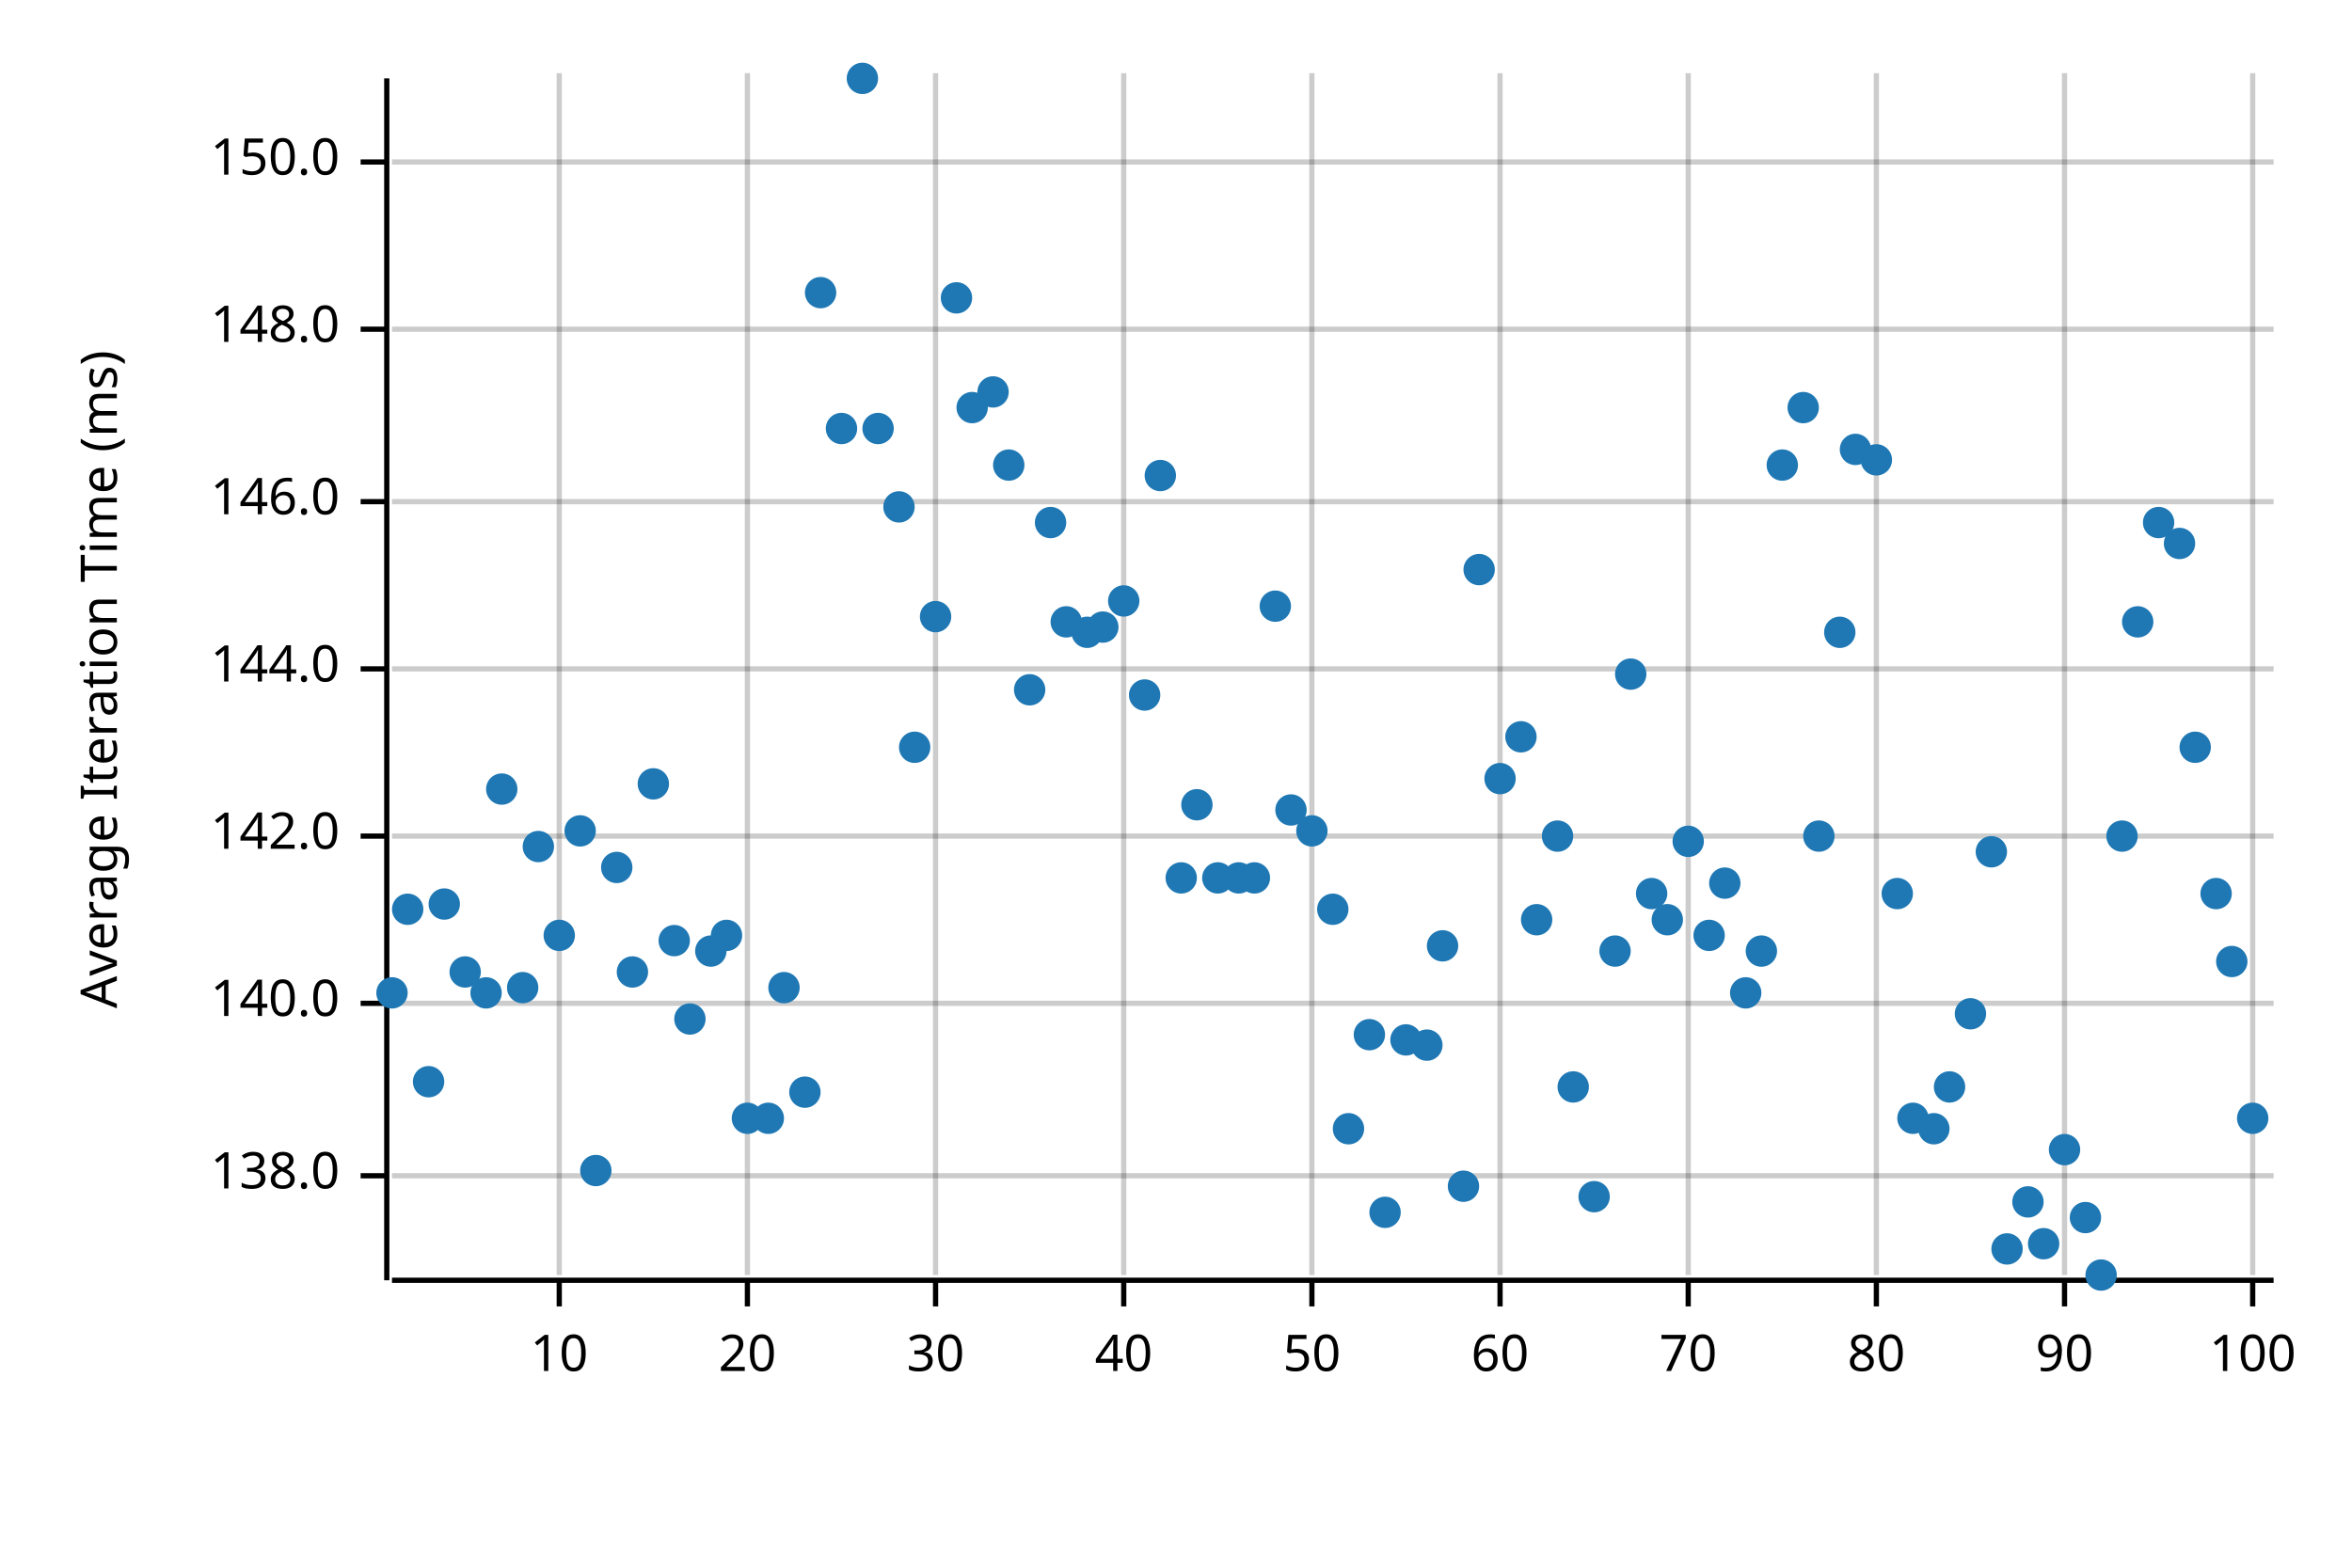
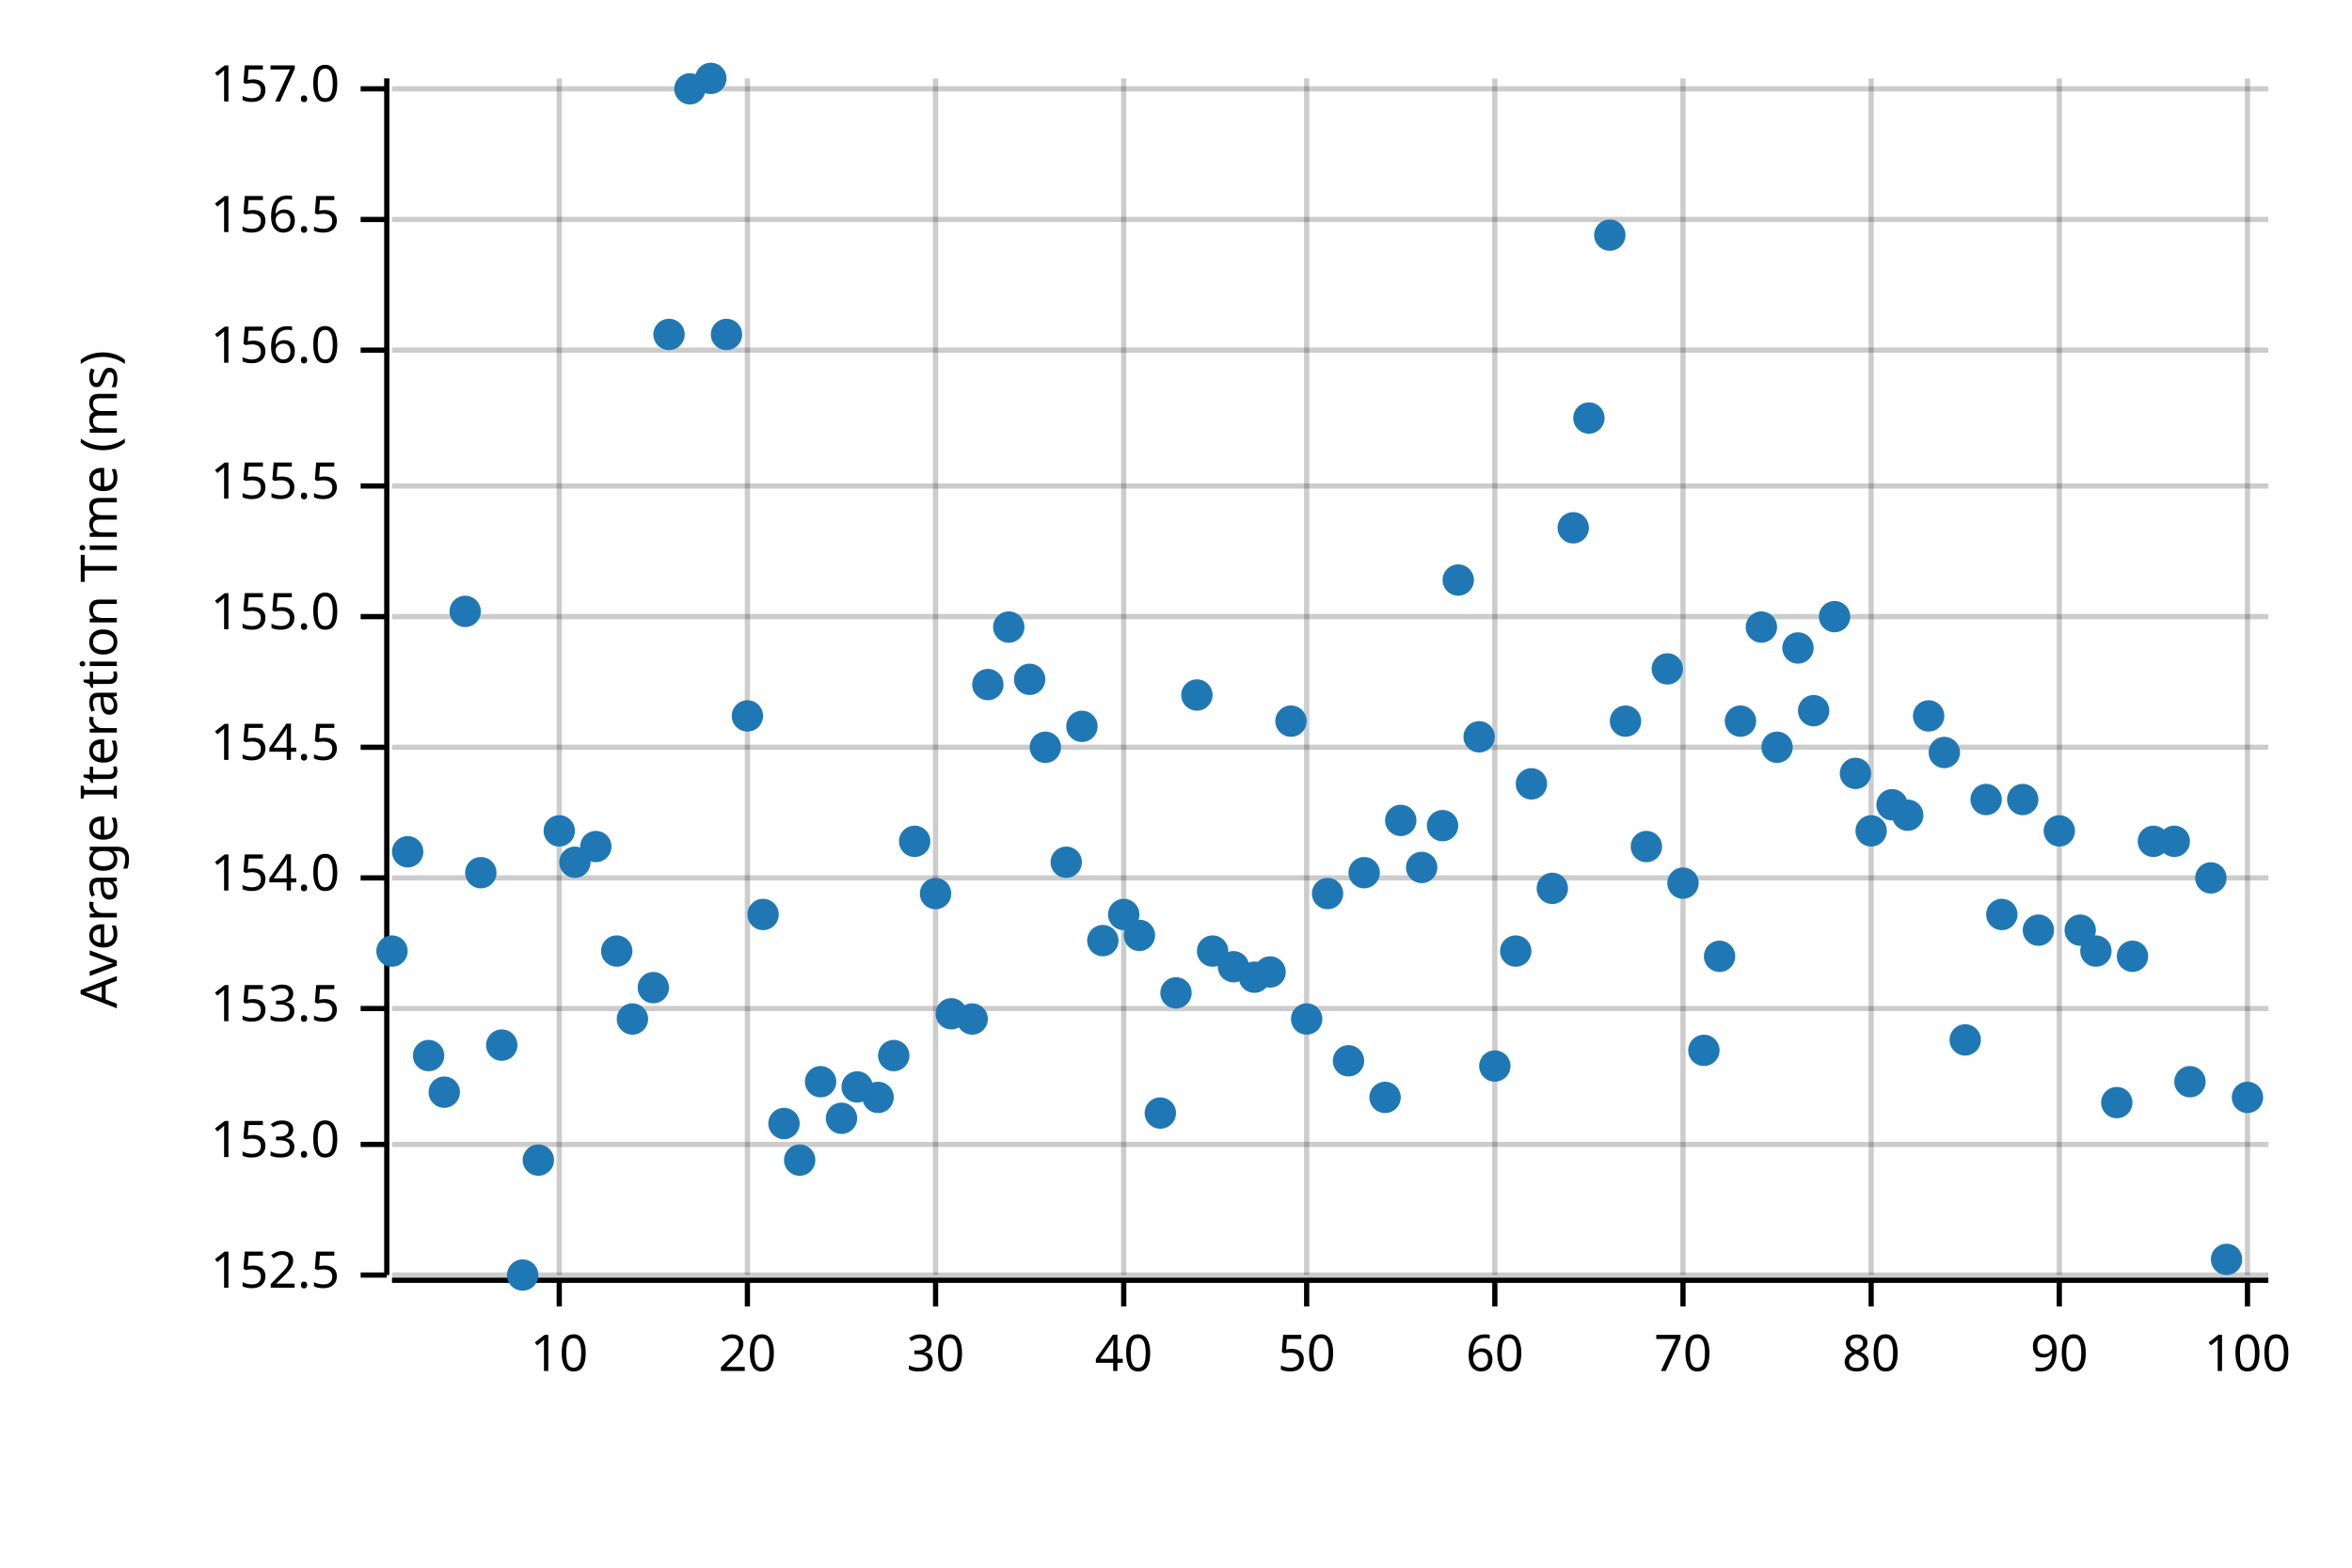
<svg xmlns="http://www.w3.org/2000/svg" width="450" height="300" viewBox="0 0 450 300">
  <text x="15" y="130" dy="0.76em" text-anchor="middle" font-family="sans-serif" font-size="9.677" opacity="1" fill="#000000" transform="rotate(270, 15, 130)">
Average Iteration Time (ms)
</text>
-   <line opacity="0.2" stroke="#000000" stroke-width="1" x1="107" y1="244" x2="107" y2="14" />
-   <line opacity="0.2" stroke="#000000" stroke-width="1" x1="143" y1="244" x2="143" y2="14" />
-   <line opacity="0.2" stroke="#000000" stroke-width="1" x1="179" y1="244" x2="179" y2="14" />
-   <line opacity="0.2" stroke="#000000" stroke-width="1" x1="215" y1="244" x2="215" y2="14" />
-   <line opacity="0.2" stroke="#000000" stroke-width="1" x1="251" y1="244" x2="251" y2="14" />
-   <line opacity="0.2" stroke="#000000" stroke-width="1" x1="287" y1="244" x2="287" y2="14" />
-   <line opacity="0.2" stroke="#000000" stroke-width="1" x1="323" y1="244" x2="323" y2="14" />
-   <line opacity="0.2" stroke="#000000" stroke-width="1" x1="359" y1="244" x2="359" y2="14" />
-   <line opacity="0.2" stroke="#000000" stroke-width="1" x1="395" y1="244" x2="395" y2="14" />
-   <line opacity="0.2" stroke="#000000" stroke-width="1" x1="431" y1="244" x2="431" y2="14" />
-   <line opacity="0.2" stroke="#000000" stroke-width="1" x1="75" y1="225" x2="435" y2="225" />
-   <line opacity="0.2" stroke="#000000" stroke-width="1" x1="75" y1="192" x2="435" y2="192" />
-   <line opacity="0.2" stroke="#000000" stroke-width="1" x1="75" y1="160" x2="435" y2="160" />
-   <line opacity="0.2" stroke="#000000" stroke-width="1" x1="75" y1="128" x2="435" y2="128" />
-   <line opacity="0.2" stroke="#000000" stroke-width="1" x1="75" y1="96" x2="435" y2="96" />
-   <line opacity="0.2" stroke="#000000" stroke-width="1" x1="75" y1="63" x2="435" y2="63" />
-   <line opacity="0.2" stroke="#000000" stroke-width="1" x1="75" y1="31" x2="435" y2="31" />
-   <polyline fill="none" opacity="1" stroke="#000000" stroke-width="1" points="74,15 74,245 " />
-   <text x="65" y="225" dy="0.5ex" text-anchor="end" font-family="sans-serif" font-size="9.677" opacity="1" fill="#000000">
- 138.0
- </text>
-   <polyline fill="none" opacity="1" stroke="#000000" stroke-width="1" points="69,225 74,225 " />
-   <text x="65" y="192" dy="0.5ex" text-anchor="end" font-family="sans-serif" font-size="9.677" opacity="1" fill="#000000">
- 140.0
- </text>
-   <polyline fill="none" opacity="1" stroke="#000000" stroke-width="1" points="69,192 74,192 " />
-   <text x="65" y="160" dy="0.5ex" text-anchor="end" font-family="sans-serif" font-size="9.677" opacity="1" fill="#000000">
- 142.0
- </text>
-   <polyline fill="none" opacity="1" stroke="#000000" stroke-width="1" points="69,160 74,160 " />
-   <text x="65" y="128" dy="0.5ex" text-anchor="end" font-family="sans-serif" font-size="9.677" opacity="1" fill="#000000">
- 144.0
- </text>
-   <polyline fill="none" opacity="1" stroke="#000000" stroke-width="1" points="69,128 74,128 " />
-   <text x="65" y="96" dy="0.5ex" text-anchor="end" font-family="sans-serif" font-size="9.677" opacity="1" fill="#000000">
- 146.0
- </text>
-   <polyline fill="none" opacity="1" stroke="#000000" stroke-width="1" points="69,96 74,96 " />
-   <text x="65" y="63" dy="0.5ex" text-anchor="end" font-family="sans-serif" font-size="9.677" opacity="1" fill="#000000">
- 148.0
- </text>
-   <polyline fill="none" opacity="1" stroke="#000000" stroke-width="1" points="69,63 74,63 " />
-   <text x="65" y="31" dy="0.5ex" text-anchor="end" font-family="sans-serif" font-size="9.677" opacity="1" fill="#000000">
- 150.0
- </text>
-   <polyline fill="none" opacity="1" stroke="#000000" stroke-width="1" points="69,31 74,31 " />
-   <polyline fill="none" opacity="1" stroke="#000000" stroke-width="1" points="75,245 435,245 " />
+   <line opacity="0.2" stroke="#000000" stroke-width="1" x1="107" y1="244" x2="107" y2="15" />
+   <line opacity="0.2" stroke="#000000" stroke-width="1" x1="143" y1="244" x2="143" y2="15" />
+   <line opacity="0.2" stroke="#000000" stroke-width="1" x1="179" y1="244" x2="179" y2="15" />
+   <line opacity="0.2" stroke="#000000" stroke-width="1" x1="215" y1="244" x2="215" y2="15" />
+   <line opacity="0.2" stroke="#000000" stroke-width="1" x1="250" y1="244" x2="250" y2="15" />
+   <line opacity="0.2" stroke="#000000" stroke-width="1" x1="286" y1="244" x2="286" y2="15" />
+   <line opacity="0.2" stroke="#000000" stroke-width="1" x1="322" y1="244" x2="322" y2="15" />
+   <line opacity="0.2" stroke="#000000" stroke-width="1" x1="358" y1="244" x2="358" y2="15" />
+   <line opacity="0.2" stroke="#000000" stroke-width="1" x1="394" y1="244" x2="394" y2="15" />
+   <line opacity="0.2" stroke="#000000" stroke-width="1" x1="430" y1="244" x2="430" y2="15" />
+   <line opacity="0.2" stroke="#000000" stroke-width="1" x1="75" y1="244" x2="434" y2="244" />
+   <line opacity="0.2" stroke="#000000" stroke-width="1" x1="75" y1="219" x2="434" y2="219" />
+   <line opacity="0.2" stroke="#000000" stroke-width="1" x1="75" y1="193" x2="434" y2="193" />
+   <line opacity="0.2" stroke="#000000" stroke-width="1" x1="75" y1="168" x2="434" y2="168" />
+   <line opacity="0.2" stroke="#000000" stroke-width="1" x1="75" y1="143" x2="434" y2="143" />
+   <line opacity="0.2" stroke="#000000" stroke-width="1" x1="75" y1="118" x2="434" y2="118" />
+   <line opacity="0.2" stroke="#000000" stroke-width="1" x1="75" y1="93" x2="434" y2="93" />
+   <line opacity="0.2" stroke="#000000" stroke-width="1" x1="75" y1="67" x2="434" y2="67" />
+   <line opacity="0.2" stroke="#000000" stroke-width="1" x1="75" y1="42" x2="434" y2="42" />
+   <line opacity="0.2" stroke="#000000" stroke-width="1" x1="75" y1="17" x2="434" y2="17" />
+   <polyline fill="none" opacity="1" stroke="#000000" stroke-width="1" points="74,15 74,244 " />
+   <text x="65" y="244" dy="0.5ex" text-anchor="end" font-family="sans-serif" font-size="9.677" opacity="1" fill="#000000">
+ 152.5
+ </text>
+   <polyline fill="none" opacity="1" stroke="#000000" stroke-width="1" points="69,244 74,244 " />
+   <text x="65" y="219" dy="0.5ex" text-anchor="end" font-family="sans-serif" font-size="9.677" opacity="1" fill="#000000">
+ 153.0
+ </text>
+   <polyline fill="none" opacity="1" stroke="#000000" stroke-width="1" points="69,219 74,219 " />
+   <text x="65" y="193" dy="0.5ex" text-anchor="end" font-family="sans-serif" font-size="9.677" opacity="1" fill="#000000">
+ 153.5
+ </text>
+   <polyline fill="none" opacity="1" stroke="#000000" stroke-width="1" points="69,193 74,193 " />
+   <text x="65" y="168" dy="0.5ex" text-anchor="end" font-family="sans-serif" font-size="9.677" opacity="1" fill="#000000">
+ 154.0
+ </text>
+   <polyline fill="none" opacity="1" stroke="#000000" stroke-width="1" points="69,168 74,168 " />
+   <text x="65" y="143" dy="0.5ex" text-anchor="end" font-family="sans-serif" font-size="9.677" opacity="1" fill="#000000">
+ 154.5
+ </text>
+   <polyline fill="none" opacity="1" stroke="#000000" stroke-width="1" points="69,143 74,143 " />
+   <text x="65" y="118" dy="0.5ex" text-anchor="end" font-family="sans-serif" font-size="9.677" opacity="1" fill="#000000">
+ 155.0
+ </text>
+   <polyline fill="none" opacity="1" stroke="#000000" stroke-width="1" points="69,118 74,118 " />
+   <text x="65" y="93" dy="0.5ex" text-anchor="end" font-family="sans-serif" font-size="9.677" opacity="1" fill="#000000">
+ 155.5
+ </text>
+   <polyline fill="none" opacity="1" stroke="#000000" stroke-width="1" points="69,93 74,93 " />
+   <text x="65" y="67" dy="0.5ex" text-anchor="end" font-family="sans-serif" font-size="9.677" opacity="1" fill="#000000">
+ 156.0
+ </text>
+   <polyline fill="none" opacity="1" stroke="#000000" stroke-width="1" points="69,67 74,67 " />
+   <text x="65" y="42" dy="0.5ex" text-anchor="end" font-family="sans-serif" font-size="9.677" opacity="1" fill="#000000">
+ 156.5
+ </text>
+   <polyline fill="none" opacity="1" stroke="#000000" stroke-width="1" points="69,42 74,42 " />
+   <text x="65" y="17" dy="0.5ex" text-anchor="end" font-family="sans-serif" font-size="9.677" opacity="1" fill="#000000">
+ 157.0
+ </text>
+   <polyline fill="none" opacity="1" stroke="#000000" stroke-width="1" points="69,17 74,17 " />
+   <polyline fill="none" opacity="1" stroke="#000000" stroke-width="1" points="75,245 434,245 " />
  <text x="107" y="255" dy="0.76em" text-anchor="middle" font-family="sans-serif" font-size="9.677" opacity="1" fill="#000000">
10
</text>
  <polyline fill="none" opacity="1" stroke="#000000" stroke-width="1" points="107,245 107,250 " />
  <text x="143" y="255" dy="0.76em" text-anchor="middle" font-family="sans-serif" font-size="9.677" opacity="1" fill="#000000">
20
</text>
  <polyline fill="none" opacity="1" stroke="#000000" stroke-width="1" points="143,245 143,250 " />
  <text x="179" y="255" dy="0.76em" text-anchor="middle" font-family="sans-serif" font-size="9.677" opacity="1" fill="#000000">
30
</text>
  <polyline fill="none" opacity="1" stroke="#000000" stroke-width="1" points="179,245 179,250 " />
  <text x="215" y="255" dy="0.76em" text-anchor="middle" font-family="sans-serif" font-size="9.677" opacity="1" fill="#000000">
40
</text>
  <polyline fill="none" opacity="1" stroke="#000000" stroke-width="1" points="215,245 215,250 " />
-   <text x="251" y="255" dy="0.76em" text-anchor="middle" font-family="sans-serif" font-size="9.677" opacity="1" fill="#000000">
+   <text x="250" y="255" dy="0.76em" text-anchor="middle" font-family="sans-serif" font-size="9.677" opacity="1" fill="#000000">
50
</text>
-   <polyline fill="none" opacity="1" stroke="#000000" stroke-width="1" points="251,245 251,250 " />
-   <text x="287" y="255" dy="0.76em" text-anchor="middle" font-family="sans-serif" font-size="9.677" opacity="1" fill="#000000">
+   <polyline fill="none" opacity="1" stroke="#000000" stroke-width="1" points="250,245 250,250 " />
+   <text x="286" y="255" dy="0.76em" text-anchor="middle" font-family="sans-serif" font-size="9.677" opacity="1" fill="#000000">
60
</text>
-   <polyline fill="none" opacity="1" stroke="#000000" stroke-width="1" points="287,245 287,250 " />
-   <text x="323" y="255" dy="0.76em" text-anchor="middle" font-family="sans-serif" font-size="9.677" opacity="1" fill="#000000">
+   <polyline fill="none" opacity="1" stroke="#000000" stroke-width="1" points="286,245 286,250 " />
+   <text x="322" y="255" dy="0.76em" text-anchor="middle" font-family="sans-serif" font-size="9.677" opacity="1" fill="#000000">
70
</text>
-   <polyline fill="none" opacity="1" stroke="#000000" stroke-width="1" points="323,245 323,250 " />
-   <text x="359" y="255" dy="0.76em" text-anchor="middle" font-family="sans-serif" font-size="9.677" opacity="1" fill="#000000">
+   <polyline fill="none" opacity="1" stroke="#000000" stroke-width="1" points="322,245 322,250 " />
+   <text x="358" y="255" dy="0.76em" text-anchor="middle" font-family="sans-serif" font-size="9.677" opacity="1" fill="#000000">
80
</text>
-   <polyline fill="none" opacity="1" stroke="#000000" stroke-width="1" points="359,245 359,250 " />
-   <text x="395" y="255" dy="0.76em" text-anchor="middle" font-family="sans-serif" font-size="9.677" opacity="1" fill="#000000">
+   <polyline fill="none" opacity="1" stroke="#000000" stroke-width="1" points="358,245 358,250 " />
+   <text x="394" y="255" dy="0.76em" text-anchor="middle" font-family="sans-serif" font-size="9.677" opacity="1" fill="#000000">
90
</text>
-   <polyline fill="none" opacity="1" stroke="#000000" stroke-width="1" points="395,245 395,250 " />
-   <text x="431" y="255" dy="0.76em" text-anchor="middle" font-family="sans-serif" font-size="9.677" opacity="1" fill="#000000">
+   <polyline fill="none" opacity="1" stroke="#000000" stroke-width="1" points="394,245 394,250 " />
+   <text x="430" y="255" dy="0.76em" text-anchor="middle" font-family="sans-serif" font-size="9.677" opacity="1" fill="#000000">
100
</text>
-   <polyline fill="none" opacity="1" stroke="#000000" stroke-width="1" points="431,245 431,250 " />
-   <circle cx="75" cy="190" r="3" opacity="1" fill="#1F78B4" stroke="none" stroke-width="1" />
-   <circle cx="78" cy="174" r="3" opacity="1" fill="#1F78B4" stroke="none" stroke-width="1" />
-   <circle cx="82" cy="207" r="3" opacity="1" fill="#1F78B4" stroke="none" stroke-width="1" />
-   <circle cx="85" cy="173" r="3" opacity="1" fill="#1F78B4" stroke="none" stroke-width="1" />
-   <circle cx="89" cy="186" r="3" opacity="1" fill="#1F78B4" stroke="none" stroke-width="1" />
-   <circle cx="93" cy="190" r="3" opacity="1" fill="#1F78B4" stroke="none" stroke-width="1" />
-   <circle cx="96" cy="151" r="3" opacity="1" fill="#1F78B4" stroke="none" stroke-width="1" />
-   <circle cx="100" cy="189" r="3" opacity="1" fill="#1F78B4" stroke="none" stroke-width="1" />
-   <circle cx="103" cy="162" r="3" opacity="1" fill="#1F78B4" stroke="none" stroke-width="1" />
-   <circle cx="107" cy="179" r="3" opacity="1" fill="#1F78B4" stroke="none" stroke-width="1" />
-   <circle cx="111" cy="159" r="3" opacity="1" fill="#1F78B4" stroke="none" stroke-width="1" />
-   <circle cx="114" cy="224" r="3" opacity="1" fill="#1F78B4" stroke="none" stroke-width="1" />
-   <circle cx="118" cy="166" r="3" opacity="1" fill="#1F78B4" stroke="none" stroke-width="1" />
-   <circle cx="121" cy="186" r="3" opacity="1" fill="#1F78B4" stroke="none" stroke-width="1" />
-   <circle cx="125" cy="150" r="3" opacity="1" fill="#1F78B4" stroke="none" stroke-width="1" />
-   <circle cx="129" cy="180" r="3" opacity="1" fill="#1F78B4" stroke="none" stroke-width="1" />
-   <circle cx="132" cy="195" r="3" opacity="1" fill="#1F78B4" stroke="none" stroke-width="1" />
-   <circle cx="136" cy="182" r="3" opacity="1" fill="#1F78B4" stroke="none" stroke-width="1" />
-   <circle cx="139" cy="179" r="3" opacity="1" fill="#1F78B4" stroke="none" stroke-width="1" />
-   <circle cx="143" cy="214" r="3" opacity="1" fill="#1F78B4" stroke="none" stroke-width="1" />
-   <circle cx="147" cy="214" r="3" opacity="1" fill="#1F78B4" stroke="none" stroke-width="1" />
-   <circle cx="150" cy="189" r="3" opacity="1" fill="#1F78B4" stroke="none" stroke-width="1" />
-   <circle cx="154" cy="209" r="3" opacity="1" fill="#1F78B4" stroke="none" stroke-width="1" />
-   <circle cx="157" cy="56" r="3" opacity="1" fill="#1F78B4" stroke="none" stroke-width="1" />
-   <circle cx="161" cy="82" r="3" opacity="1" fill="#1F78B4" stroke="none" stroke-width="1" />
-   <circle cx="165" cy="15" r="3" opacity="1" fill="#1F78B4" stroke="none" stroke-width="1" />
-   <circle cx="168" cy="82" r="3" opacity="1" fill="#1F78B4" stroke="none" stroke-width="1" />
-   <circle cx="172" cy="97" r="3" opacity="1" fill="#1F78B4" stroke="none" stroke-width="1" />
-   <circle cx="175" cy="143" r="3" opacity="1" fill="#1F78B4" stroke="none" stroke-width="1" />
-   <circle cx="179" cy="118" r="3" opacity="1" fill="#1F78B4" stroke="none" stroke-width="1" />
-   <circle cx="183" cy="57" r="3" opacity="1" fill="#1F78B4" stroke="none" stroke-width="1" />
-   <circle cx="186" cy="78" r="3" opacity="1" fill="#1F78B4" stroke="none" stroke-width="1" />
-   <circle cx="190" cy="75" r="3" opacity="1" fill="#1F78B4" stroke="none" stroke-width="1" />
-   <circle cx="193" cy="89" r="3" opacity="1" fill="#1F78B4" stroke="none" stroke-width="1" />
-   <circle cx="197" cy="132" r="3" opacity="1" fill="#1F78B4" stroke="none" stroke-width="1" />
-   <circle cx="201" cy="100" r="3" opacity="1" fill="#1F78B4" stroke="none" stroke-width="1" />
-   <circle cx="204" cy="119" r="3" opacity="1" fill="#1F78B4" stroke="none" stroke-width="1" />
-   <circle cx="208" cy="121" r="3" opacity="1" fill="#1F78B4" stroke="none" stroke-width="1" />
-   <circle cx="211" cy="120" r="3" opacity="1" fill="#1F78B4" stroke="none" stroke-width="1" />
-   <circle cx="215" cy="115" r="3" opacity="1" fill="#1F78B4" stroke="none" stroke-width="1" />
-   <circle cx="219" cy="133" r="3" opacity="1" fill="#1F78B4" stroke="none" stroke-width="1" />
-   <circle cx="222" cy="91" r="3" opacity="1" fill="#1F78B4" stroke="none" stroke-width="1" />
-   <circle cx="226" cy="168" r="3" opacity="1" fill="#1F78B4" stroke="none" stroke-width="1" />
-   <circle cx="229" cy="154" r="3" opacity="1" fill="#1F78B4" stroke="none" stroke-width="1" />
-   <circle cx="233" cy="168" r="3" opacity="1" fill="#1F78B4" stroke="none" stroke-width="1" />
-   <circle cx="237" cy="168" r="3" opacity="1" fill="#1F78B4" stroke="none" stroke-width="1" />
-   <circle cx="240" cy="168" r="3" opacity="1" fill="#1F78B4" stroke="none" stroke-width="1" />
-   <circle cx="244" cy="116" r="3" opacity="1" fill="#1F78B4" stroke="none" stroke-width="1" />
-   <circle cx="247" cy="155" r="3" opacity="1" fill="#1F78B4" stroke="none" stroke-width="1" />
-   <circle cx="251" cy="159" r="3" opacity="1" fill="#1F78B4" stroke="none" stroke-width="1" />
-   <circle cx="255" cy="174" r="3" opacity="1" fill="#1F78B4" stroke="none" stroke-width="1" />
-   <circle cx="258" cy="216" r="3" opacity="1" fill="#1F78B4" stroke="none" stroke-width="1" />
-   <circle cx="262" cy="198" r="3" opacity="1" fill="#1F78B4" stroke="none" stroke-width="1" />
-   <circle cx="265" cy="232" r="3" opacity="1" fill="#1F78B4" stroke="none" stroke-width="1" />
-   <circle cx="269" cy="199" r="3" opacity="1" fill="#1F78B4" stroke="none" stroke-width="1" />
-   <circle cx="273" cy="200" r="3" opacity="1" fill="#1F78B4" stroke="none" stroke-width="1" />
-   <circle cx="276" cy="181" r="3" opacity="1" fill="#1F78B4" stroke="none" stroke-width="1" />
-   <circle cx="280" cy="227" r="3" opacity="1" fill="#1F78B4" stroke="none" stroke-width="1" />
-   <circle cx="283" cy="109" r="3" opacity="1" fill="#1F78B4" stroke="none" stroke-width="1" />
-   <circle cx="287" cy="149" r="3" opacity="1" fill="#1F78B4" stroke="none" stroke-width="1" />
-   <circle cx="291" cy="141" r="3" opacity="1" fill="#1F78B4" stroke="none" stroke-width="1" />
-   <circle cx="294" cy="176" r="3" opacity="1" fill="#1F78B4" stroke="none" stroke-width="1" />
-   <circle cx="298" cy="160" r="3" opacity="1" fill="#1F78B4" stroke="none" stroke-width="1" />
-   <circle cx="301" cy="208" r="3" opacity="1" fill="#1F78B4" stroke="none" stroke-width="1" />
-   <circle cx="305" cy="229" r="3" opacity="1" fill="#1F78B4" stroke="none" stroke-width="1" />
-   <circle cx="309" cy="182" r="3" opacity="1" fill="#1F78B4" stroke="none" stroke-width="1" />
-   <circle cx="312" cy="129" r="3" opacity="1" fill="#1F78B4" stroke="none" stroke-width="1" />
-   <circle cx="316" cy="171" r="3" opacity="1" fill="#1F78B4" stroke="none" stroke-width="1" />
-   <circle cx="319" cy="176" r="3" opacity="1" fill="#1F78B4" stroke="none" stroke-width="1" />
-   <circle cx="323" cy="161" r="3" opacity="1" fill="#1F78B4" stroke="none" stroke-width="1" />
-   <circle cx="327" cy="179" r="3" opacity="1" fill="#1F78B4" stroke="none" stroke-width="1" />
-   <circle cx="330" cy="169" r="3" opacity="1" fill="#1F78B4" stroke="none" stroke-width="1" />
-   <circle cx="334" cy="190" r="3" opacity="1" fill="#1F78B4" stroke="none" stroke-width="1" />
-   <circle cx="337" cy="182" r="3" opacity="1" fill="#1F78B4" stroke="none" stroke-width="1" />
-   <circle cx="341" cy="89" r="3" opacity="1" fill="#1F78B4" stroke="none" stroke-width="1" />
-   <circle cx="345" cy="78" r="3" opacity="1" fill="#1F78B4" stroke="none" stroke-width="1" />
-   <circle cx="348" cy="160" r="3" opacity="1" fill="#1F78B4" stroke="none" stroke-width="1" />
-   <circle cx="352" cy="121" r="3" opacity="1" fill="#1F78B4" stroke="none" stroke-width="1" />
-   <circle cx="355" cy="86" r="3" opacity="1" fill="#1F78B4" stroke="none" stroke-width="1" />
-   <circle cx="359" cy="88" r="3" opacity="1" fill="#1F78B4" stroke="none" stroke-width="1" />
-   <circle cx="363" cy="171" r="3" opacity="1" fill="#1F78B4" stroke="none" stroke-width="1" />
-   <circle cx="366" cy="214" r="3" opacity="1" fill="#1F78B4" stroke="none" stroke-width="1" />
-   <circle cx="370" cy="216" r="3" opacity="1" fill="#1F78B4" stroke="none" stroke-width="1" />
-   <circle cx="373" cy="208" r="3" opacity="1" fill="#1F78B4" stroke="none" stroke-width="1" />
-   <circle cx="377" cy="194" r="3" opacity="1" fill="#1F78B4" stroke="none" stroke-width="1" />
-   <circle cx="381" cy="163" r="3" opacity="1" fill="#1F78B4" stroke="none" stroke-width="1" />
-   <circle cx="384" cy="239" r="3" opacity="1" fill="#1F78B4" stroke="none" stroke-width="1" />
-   <circle cx="388" cy="230" r="3" opacity="1" fill="#1F78B4" stroke="none" stroke-width="1" />
-   <circle cx="391" cy="238" r="3" opacity="1" fill="#1F78B4" stroke="none" stroke-width="1" />
-   <circle cx="395" cy="220" r="3" opacity="1" fill="#1F78B4" stroke="none" stroke-width="1" />
-   <circle cx="399" cy="233" r="3" opacity="1" fill="#1F78B4" stroke="none" stroke-width="1" />
-   <circle cx="402" cy="244" r="3" opacity="1" fill="#1F78B4" stroke="none" stroke-width="1" />
-   <circle cx="406" cy="160" r="3" opacity="1" fill="#1F78B4" stroke="none" stroke-width="1" />
-   <circle cx="409" cy="119" r="3" opacity="1" fill="#1F78B4" stroke="none" stroke-width="1" />
-   <circle cx="413" cy="100" r="3" opacity="1" fill="#1F78B4" stroke="none" stroke-width="1" />
-   <circle cx="417" cy="104" r="3" opacity="1" fill="#1F78B4" stroke="none" stroke-width="1" />
-   <circle cx="420" cy="143" r="3" opacity="1" fill="#1F78B4" stroke="none" stroke-width="1" />
-   <circle cx="424" cy="171" r="3" opacity="1" fill="#1F78B4" stroke="none" stroke-width="1" />
-   <circle cx="427" cy="184" r="3" opacity="1" fill="#1F78B4" stroke="none" stroke-width="1" />
-   <circle cx="431" cy="214" r="3" opacity="1" fill="#1F78B4" stroke="none" stroke-width="1" />
+   <polyline fill="none" opacity="1" stroke="#000000" stroke-width="1" points="430,245 430,250 " />
+   <circle cx="75" cy="182" r="3" opacity="1" fill="#1F78B4" stroke="none" stroke-width="1" />
+   <circle cx="78" cy="163" r="3" opacity="1" fill="#1F78B4" stroke="none" stroke-width="1" />
+   <circle cx="82" cy="202" r="3" opacity="1" fill="#1F78B4" stroke="none" stroke-width="1" />
+   <circle cx="85" cy="209" r="3" opacity="1" fill="#1F78B4" stroke="none" stroke-width="1" />
+   <circle cx="89" cy="117" r="3" opacity="1" fill="#1F78B4" stroke="none" stroke-width="1" />
+   <circle cx="92" cy="167" r="3" opacity="1" fill="#1F78B4" stroke="none" stroke-width="1" />
+   <circle cx="96" cy="200" r="3" opacity="1" fill="#1F78B4" stroke="none" stroke-width="1" />
+   <circle cx="100" cy="244" r="3" opacity="1" fill="#1F78B4" stroke="none" stroke-width="1" />
+   <circle cx="103" cy="222" r="3" opacity="1" fill="#1F78B4" stroke="none" stroke-width="1" />
+   <circle cx="107" cy="159" r="3" opacity="1" fill="#1F78B4" stroke="none" stroke-width="1" />
+   <circle cx="110" cy="165" r="3" opacity="1" fill="#1F78B4" stroke="none" stroke-width="1" />
+   <circle cx="114" cy="162" r="3" opacity="1" fill="#1F78B4" stroke="none" stroke-width="1" />
+   <circle cx="118" cy="182" r="3" opacity="1" fill="#1F78B4" stroke="none" stroke-width="1" />
+   <circle cx="121" cy="195" r="3" opacity="1" fill="#1F78B4" stroke="none" stroke-width="1" />
+   <circle cx="125" cy="189" r="3" opacity="1" fill="#1F78B4" stroke="none" stroke-width="1" />
+   <circle cx="128" cy="64" r="3" opacity="1" fill="#1F78B4" stroke="none" stroke-width="1" />
+   <circle cx="132" cy="17" r="3" opacity="1" fill="#1F78B4" stroke="none" stroke-width="1" />
+   <circle cx="136" cy="15" r="3" opacity="1" fill="#1F78B4" stroke="none" stroke-width="1" />
+   <circle cx="139" cy="64" r="3" opacity="1" fill="#1F78B4" stroke="none" stroke-width="1" />
+   <circle cx="143" cy="137" r="3" opacity="1" fill="#1F78B4" stroke="none" stroke-width="1" />
+   <circle cx="146" cy="175" r="3" opacity="1" fill="#1F78B4" stroke="none" stroke-width="1" />
+   <circle cx="150" cy="215" r="3" opacity="1" fill="#1F78B4" stroke="none" stroke-width="1" />
+   <circle cx="153" cy="222" r="3" opacity="1" fill="#1F78B4" stroke="none" stroke-width="1" />
+   <circle cx="157" cy="207" r="3" opacity="1" fill="#1F78B4" stroke="none" stroke-width="1" />
+   <circle cx="161" cy="214" r="3" opacity="1" fill="#1F78B4" stroke="none" stroke-width="1" />
+   <circle cx="164" cy="208" r="3" opacity="1" fill="#1F78B4" stroke="none" stroke-width="1" />
+   <circle cx="168" cy="210" r="3" opacity="1" fill="#1F78B4" stroke="none" stroke-width="1" />
+   <circle cx="171" cy="202" r="3" opacity="1" fill="#1F78B4" stroke="none" stroke-width="1" />
+   <circle cx="175" cy="161" r="3" opacity="1" fill="#1F78B4" stroke="none" stroke-width="1" />
+   <circle cx="179" cy="171" r="3" opacity="1" fill="#1F78B4" stroke="none" stroke-width="1" />
+   <circle cx="182" cy="194" r="3" opacity="1" fill="#1F78B4" stroke="none" stroke-width="1" />
+   <circle cx="186" cy="195" r="3" opacity="1" fill="#1F78B4" stroke="none" stroke-width="1" />
+   <circle cx="189" cy="131" r="3" opacity="1" fill="#1F78B4" stroke="none" stroke-width="1" />
+   <circle cx="193" cy="120" r="3" opacity="1" fill="#1F78B4" stroke="none" stroke-width="1" />
+   <circle cx="197" cy="130" r="3" opacity="1" fill="#1F78B4" stroke="none" stroke-width="1" />
+   <circle cx="200" cy="143" r="3" opacity="1" fill="#1F78B4" stroke="none" stroke-width="1" />
+   <circle cx="204" cy="165" r="3" opacity="1" fill="#1F78B4" stroke="none" stroke-width="1" />
+   <circle cx="207" cy="139" r="3" opacity="1" fill="#1F78B4" stroke="none" stroke-width="1" />
+   <circle cx="211" cy="180" r="3" opacity="1" fill="#1F78B4" stroke="none" stroke-width="1" />
+   <circle cx="215" cy="175" r="3" opacity="1" fill="#1F78B4" stroke="none" stroke-width="1" />
+   <circle cx="218" cy="179" r="3" opacity="1" fill="#1F78B4" stroke="none" stroke-width="1" />
+   <circle cx="222" cy="213" r="3" opacity="1" fill="#1F78B4" stroke="none" stroke-width="1" />
+   <circle cx="225" cy="190" r="3" opacity="1" fill="#1F78B4" stroke="none" stroke-width="1" />
+   <circle cx="229" cy="133" r="3" opacity="1" fill="#1F78B4" stroke="none" stroke-width="1" />
+   <circle cx="232" cy="182" r="3" opacity="1" fill="#1F78B4" stroke="none" stroke-width="1" />
+   <circle cx="236" cy="185" r="3" opacity="1" fill="#1F78B4" stroke="none" stroke-width="1" />
+   <circle cx="240" cy="187" r="3" opacity="1" fill="#1F78B4" stroke="none" stroke-width="1" />
+   <circle cx="243" cy="186" r="3" opacity="1" fill="#1F78B4" stroke="none" stroke-width="1" />
+   <circle cx="247" cy="138" r="3" opacity="1" fill="#1F78B4" stroke="none" stroke-width="1" />
+   <circle cx="250" cy="195" r="3" opacity="1" fill="#1F78B4" stroke="none" stroke-width="1" />
+   <circle cx="254" cy="171" r="3" opacity="1" fill="#1F78B4" stroke="none" stroke-width="1" />
+   <circle cx="258" cy="203" r="3" opacity="1" fill="#1F78B4" stroke="none" stroke-width="1" />
+   <circle cx="261" cy="167" r="3" opacity="1" fill="#1F78B4" stroke="none" stroke-width="1" />
+   <circle cx="265" cy="210" r="3" opacity="1" fill="#1F78B4" stroke="none" stroke-width="1" />
+   <circle cx="268" cy="157" r="3" opacity="1" fill="#1F78B4" stroke="none" stroke-width="1" />
+   <circle cx="272" cy="166" r="3" opacity="1" fill="#1F78B4" stroke="none" stroke-width="1" />
+   <circle cx="276" cy="158" r="3" opacity="1" fill="#1F78B4" stroke="none" stroke-width="1" />
+   <circle cx="279" cy="111" r="3" opacity="1" fill="#1F78B4" stroke="none" stroke-width="1" />
+   <circle cx="283" cy="141" r="3" opacity="1" fill="#1F78B4" stroke="none" stroke-width="1" />
+   <circle cx="286" cy="204" r="3" opacity="1" fill="#1F78B4" stroke="none" stroke-width="1" />
+   <circle cx="290" cy="182" r="3" opacity="1" fill="#1F78B4" stroke="none" stroke-width="1" />
+   <circle cx="293" cy="150" r="3" opacity="1" fill="#1F78B4" stroke="none" stroke-width="1" />
+   <circle cx="297" cy="170" r="3" opacity="1" fill="#1F78B4" stroke="none" stroke-width="1" />
+   <circle cx="301" cy="101" r="3" opacity="1" fill="#1F78B4" stroke="none" stroke-width="1" />
+   <circle cx="304" cy="80" r="3" opacity="1" fill="#1F78B4" stroke="none" stroke-width="1" />
+   <circle cx="308" cy="45" r="3" opacity="1" fill="#1F78B4" stroke="none" stroke-width="1" />
+   <circle cx="311" cy="138" r="3" opacity="1" fill="#1F78B4" stroke="none" stroke-width="1" />
+   <circle cx="315" cy="162" r="3" opacity="1" fill="#1F78B4" stroke="none" stroke-width="1" />
+   <circle cx="319" cy="128" r="3" opacity="1" fill="#1F78B4" stroke="none" stroke-width="1" />
+   <circle cx="322" cy="169" r="3" opacity="1" fill="#1F78B4" stroke="none" stroke-width="1" />
+   <circle cx="326" cy="201" r="3" opacity="1" fill="#1F78B4" stroke="none" stroke-width="1" />
+   <circle cx="329" cy="183" r="3" opacity="1" fill="#1F78B4" stroke="none" stroke-width="1" />
+   <circle cx="333" cy="138" r="3" opacity="1" fill="#1F78B4" stroke="none" stroke-width="1" />
+   <circle cx="337" cy="120" r="3" opacity="1" fill="#1F78B4" stroke="none" stroke-width="1" />
+   <circle cx="340" cy="143" r="3" opacity="1" fill="#1F78B4" stroke="none" stroke-width="1" />
+   <circle cx="344" cy="124" r="3" opacity="1" fill="#1F78B4" stroke="none" stroke-width="1" />
+   <circle cx="347" cy="136" r="3" opacity="1" fill="#1F78B4" stroke="none" stroke-width="1" />
+   <circle cx="351" cy="118" r="3" opacity="1" fill="#1F78B4" stroke="none" stroke-width="1" />
+   <circle cx="355" cy="148" r="3" opacity="1" fill="#1F78B4" stroke="none" stroke-width="1" />
+   <circle cx="358" cy="159" r="3" opacity="1" fill="#1F78B4" stroke="none" stroke-width="1" />
+   <circle cx="362" cy="154" r="3" opacity="1" fill="#1F78B4" stroke="none" stroke-width="1" />
+   <circle cx="365" cy="156" r="3" opacity="1" fill="#1F78B4" stroke="none" stroke-width="1" />
+   <circle cx="369" cy="137" r="3" opacity="1" fill="#1F78B4" stroke="none" stroke-width="1" />
+   <circle cx="372" cy="144" r="3" opacity="1" fill="#1F78B4" stroke="none" stroke-width="1" />
+   <circle cx="376" cy="199" r="3" opacity="1" fill="#1F78B4" stroke="none" stroke-width="1" />
+   <circle cx="380" cy="153" r="3" opacity="1" fill="#1F78B4" stroke="none" stroke-width="1" />
+   <circle cx="383" cy="175" r="3" opacity="1" fill="#1F78B4" stroke="none" stroke-width="1" />
+   <circle cx="387" cy="153" r="3" opacity="1" fill="#1F78B4" stroke="none" stroke-width="1" />
+   <circle cx="390" cy="178" r="3" opacity="1" fill="#1F78B4" stroke="none" stroke-width="1" />
+   <circle cx="394" cy="159" r="3" opacity="1" fill="#1F78B4" stroke="none" stroke-width="1" />
+   <circle cx="398" cy="178" r="3" opacity="1" fill="#1F78B4" stroke="none" stroke-width="1" />
+   <circle cx="401" cy="182" r="3" opacity="1" fill="#1F78B4" stroke="none" stroke-width="1" />
+   <circle cx="405" cy="211" r="3" opacity="1" fill="#1F78B4" stroke="none" stroke-width="1" />
+   <circle cx="408" cy="183" r="3" opacity="1" fill="#1F78B4" stroke="none" stroke-width="1" />
+   <circle cx="412" cy="161" r="3" opacity="1" fill="#1F78B4" stroke="none" stroke-width="1" />
+   <circle cx="416" cy="161" r="3" opacity="1" fill="#1F78B4" stroke="none" stroke-width="1" />
+   <circle cx="419" cy="207" r="3" opacity="1" fill="#1F78B4" stroke="none" stroke-width="1" />
+   <circle cx="423" cy="168" r="3" opacity="1" fill="#1F78B4" stroke="none" stroke-width="1" />
+   <circle cx="426" cy="241" r="3" opacity="1" fill="#1F78B4" stroke="none" stroke-width="1" />
+   <circle cx="430" cy="210" r="3" opacity="1" fill="#1F78B4" stroke="none" stroke-width="1" />
</svg>
